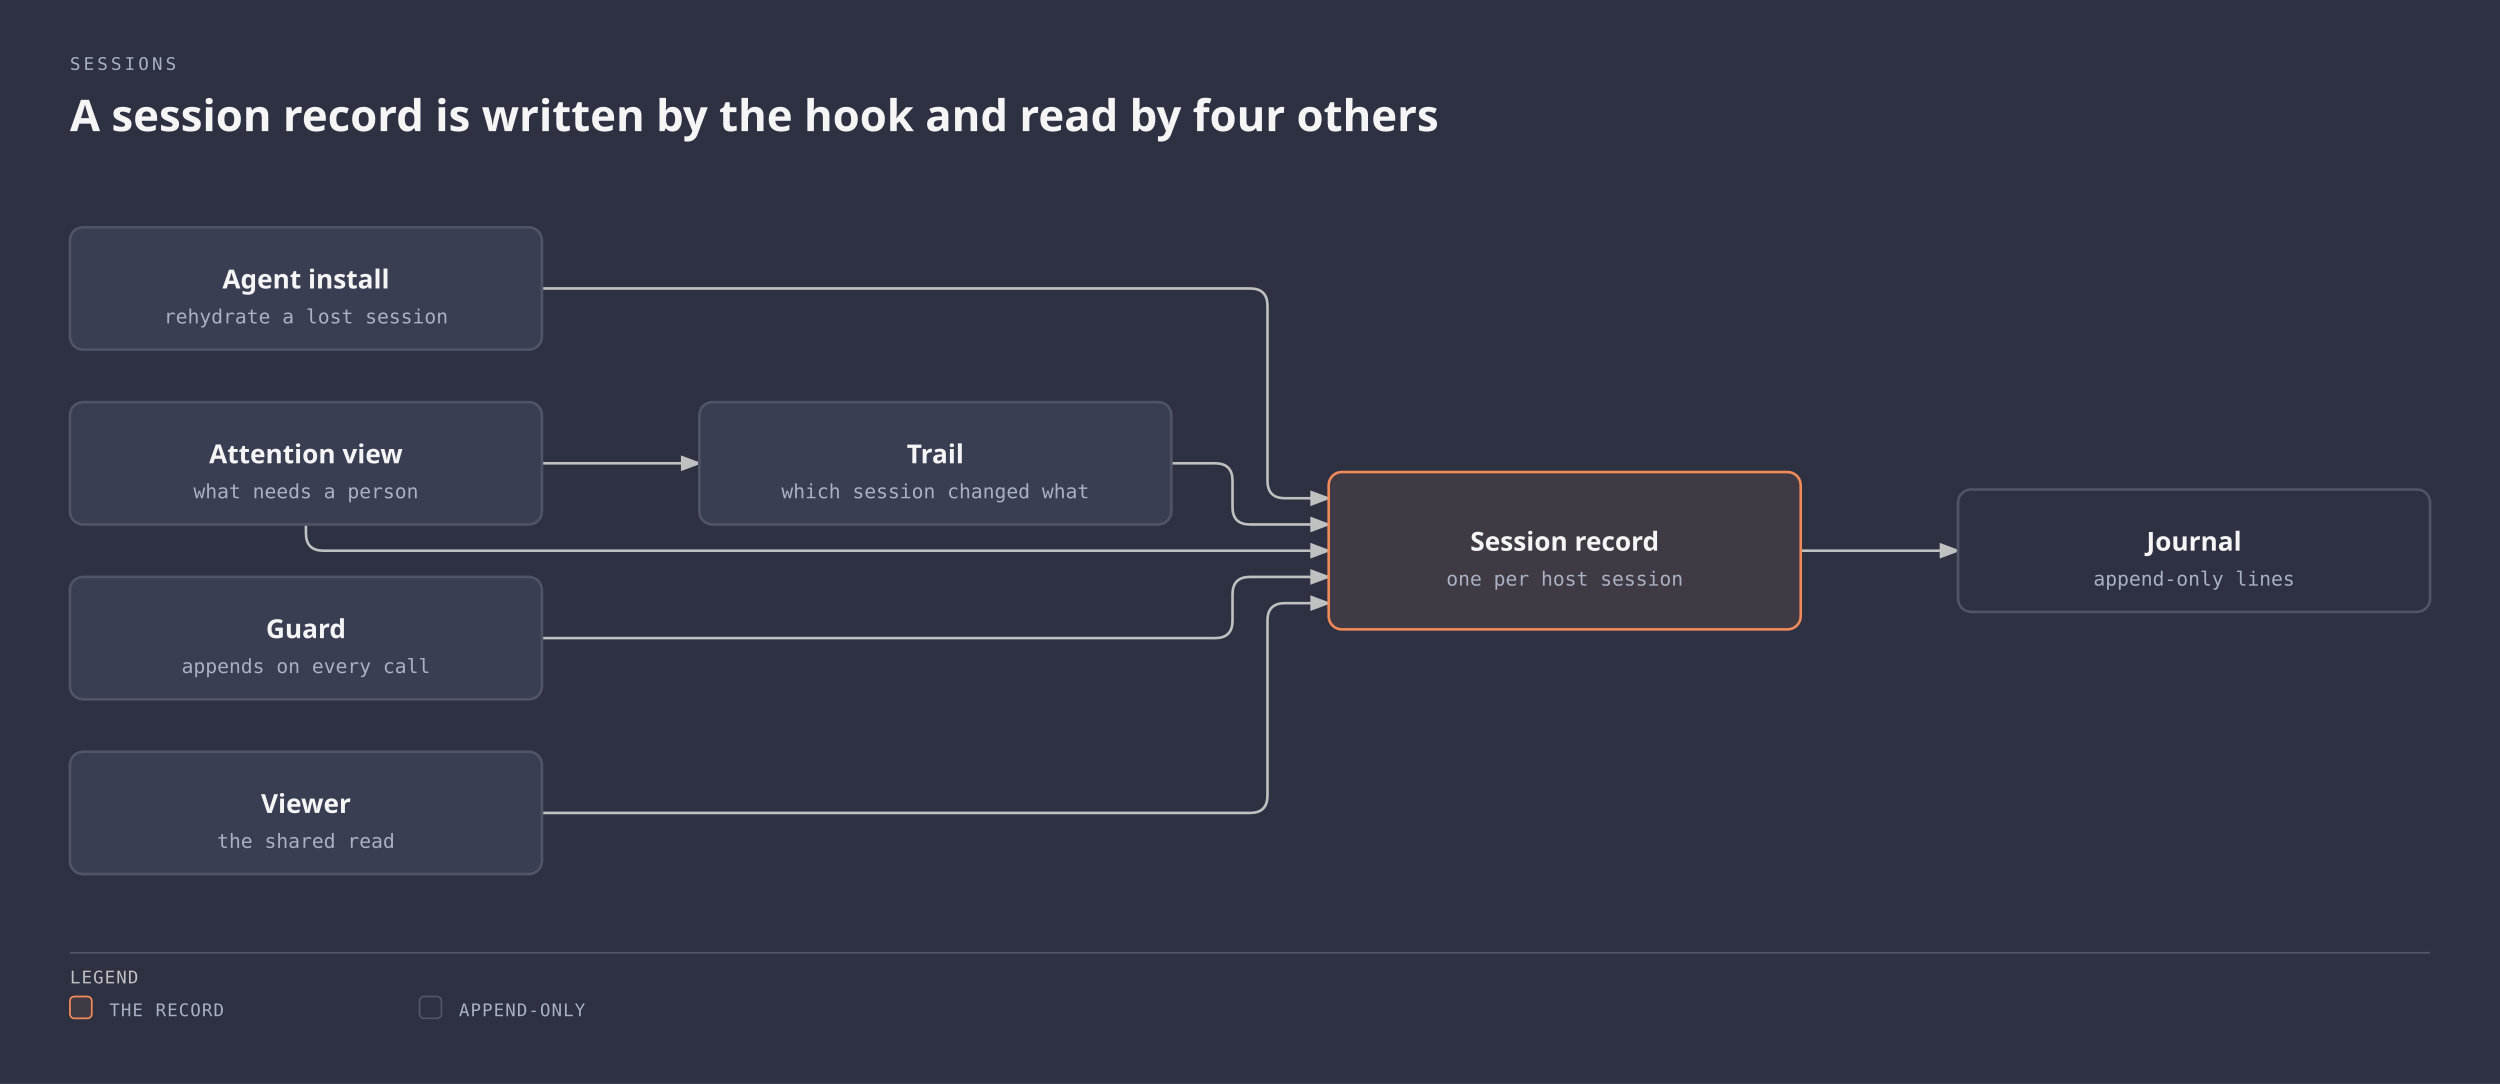
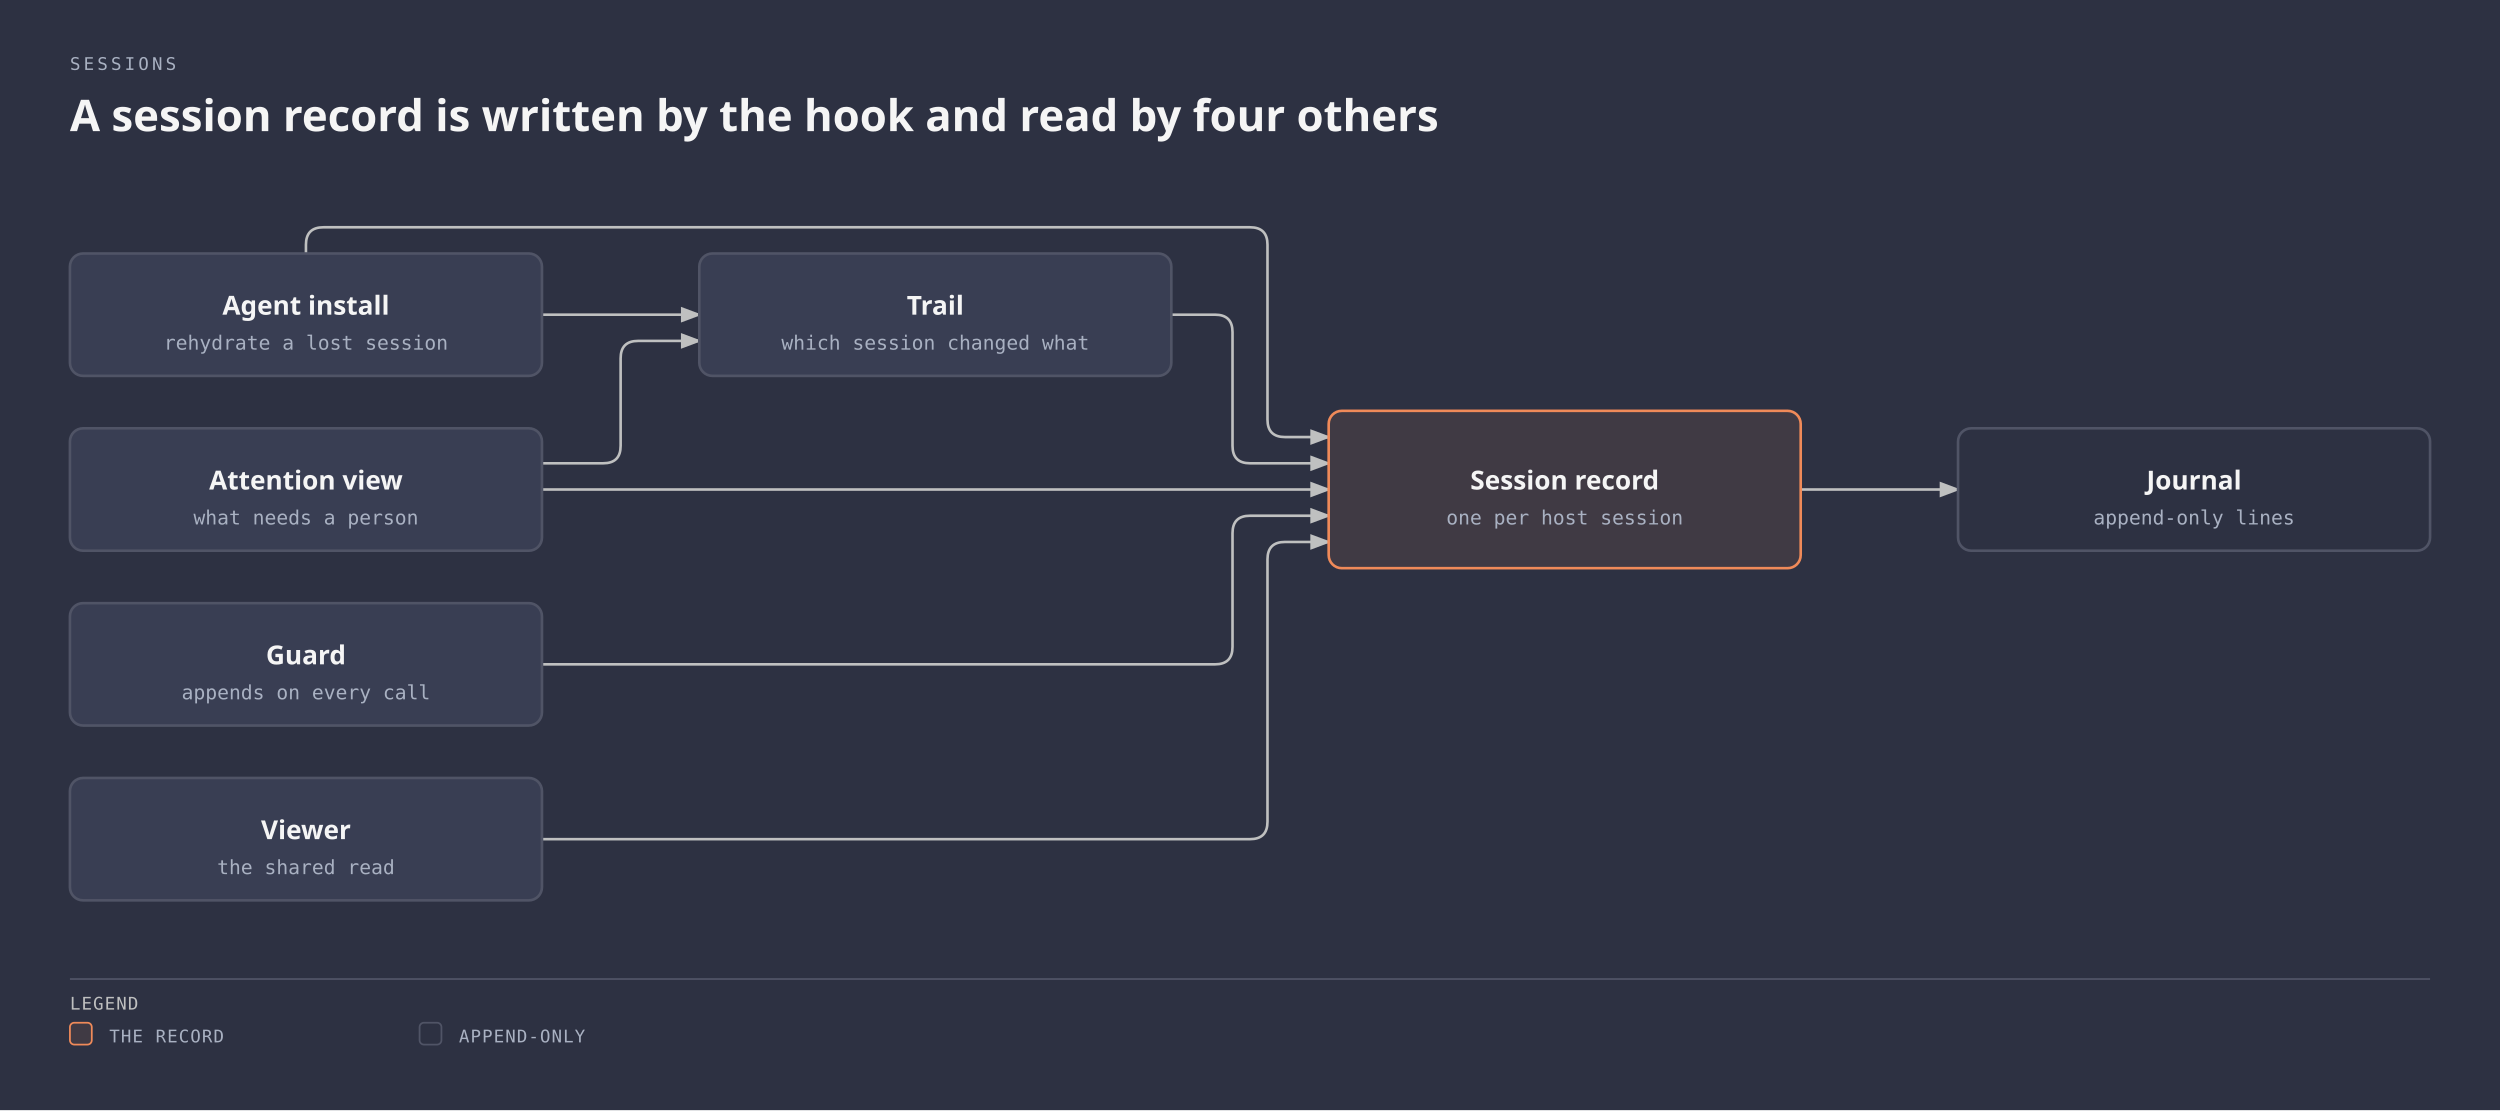
- <svg xmlns="http://www.w3.org/2000/svg" viewBox="0 0 1144 496" width="1144" height="496" role="img" aria-labelledby="sessions-title sessions-desc" class="magus-diagram">
+ <svg xmlns="http://www.w3.org/2000/svg" viewBox="0 0 1144 508" width="1144" height="508" role="img" aria-labelledby="sessions-title sessions-desc" class="magus-diagram">
  <defs>
    <marker id="sessions-arrow-default" markerWidth="8" markerHeight="6" refX="7" refY="3" orient="auto">
      <polygon points="0 0, 8 3, 0 6" fill="#bfc0c0" />
    </marker>
    <marker id="sessions-arrow-accent" markerWidth="8" markerHeight="6" refX="7" refY="3" orient="auto">
      <polygon points="0 0, 8 3, 0 6" fill="#f08a59" />
    </marker>
    <marker id="sessions-arrow-link" markerWidth="8" markerHeight="6" refX="7" refY="3" orient="auto">
      <polygon points="0 0, 8 3, 0 6" fill="#6a95d8" />
    </marker>
  </defs>
  <rect width="100%" height="100%" fill="#2d3142" />
  <text x="32" y="32" fill="#a9b1c2" font-family="monospace" font-size="8" style="font-variant-ligatures:none" letter-spacing="0.18em">SESSIONS</text>
  <text x="32" y="60" fill="#f5f5f5" font-family="sans-serif" font-size="20" font-weight="600">A session record is written by the hook and read by four others</text>
  <g transform="translate(0,40)">
-     <path data-edge="internal/sessions-&gt;internal/journal" id="sessions-edge-internal_2fsessions-internal_2fjournal" d="M 824 212 L 896 212" fill="none" stroke="#bfc0c0" stroke-width="1.2" marker-end="url(#sessions-arrow-default)" />
-     <path data-edge="internal/trail-&gt;internal/sessions" id="sessions-edge-internal_2ftrail-internal_2fsessions" d="M 536 172 L 556 172 Q 564 172 564 180 L 564 192 Q 564 200 572 200 L 608 200" fill="none" stroke="#bfc0c0" stroke-width="1.2" marker-end="url(#sessions-arrow-default)" />
-     <path data-edge="internal/agent-&gt;internal/sessions" id="sessions-edge-internal_2fagent-internal_2fsessions" d="M 248 92 L 572 92 Q 580 92 580 100 L 580 180 Q 580 188 588 188 L 608 188" fill="none" stroke="#bfc0c0" stroke-width="1.2" marker-end="url(#sessions-arrow-default)" />
-     <path data-edge="internal/guard-&gt;internal/sessions" id="sessions-edge-internal_2fguard-internal_2fsessions" d="M 248 252 L 556 252 Q 564 252 564 244 L 564 232 Q 564 224 572 224 L 608 224" fill="none" stroke="#bfc0c0" stroke-width="1.2" marker-end="url(#sessions-arrow-default)" />
-     <path data-edge="internal/handler/attention-&gt;internal/sessions" id="sessions-edge-internal_2fhandler_2fattention-internal_2fsessions" d="M 140 200 L 140 204 Q 140 212 148 212 L 608 212" fill="none" stroke="#bfc0c0" stroke-width="1.2" marker-end="url(#sessions-arrow-default)" />
-     <path data-edge="internal/handler/attention-&gt;internal/trail" id="sessions-edge-internal_2fhandler_2fattention-internal_2ftrail" d="M 248 172 L 320 172" fill="none" stroke="#bfc0c0" stroke-width="1.2" marker-end="url(#sessions-arrow-default)" />
-     <path data-edge="internal/handler/viewer-&gt;internal/sessions" id="sessions-edge-internal_2fhandler_2fviewer-internal_2fsessions" d="M 248 332 L 572 332 Q 580 332 580 324 L 580 244 Q 580 236 588 236 L 608 236" fill="none" stroke="#bfc0c0" stroke-width="1.2" marker-end="url(#sessions-arrow-default)" />
+     <path data-edge="internal/sessions-&gt;internal/journal" id="sessions-edge-internal_2fsessions-internal_2fjournal" d="M 824 184 L 896 184" fill="none" stroke="#bfc0c0" stroke-width="1.2" marker-end="url(#sessions-arrow-default)" />
+     <path data-edge="internal/trail-&gt;internal/sessions" id="sessions-edge-internal_2ftrail-internal_2fsessions" d="M 536 104 L 556 104 Q 564 104 564 112 L 564 164 Q 564 172 572 172 L 608 172" fill="none" stroke="#bfc0c0" stroke-width="1.2" marker-end="url(#sessions-arrow-default)" />
+     <path data-edge="internal/agent-&gt;internal/sessions" id="sessions-edge-internal_2fagent-internal_2fsessions" d="M 140 76 L 140 72 Q 140 64 148 64 L 572 64 Q 580 64 580 72 L 580 152 Q 580 160 588 160 L 608 160" fill="none" stroke="#bfc0c0" stroke-width="1.2" marker-end="url(#sessions-arrow-default)" />
+     <path data-edge="internal/agent-&gt;internal/trail" id="sessions-edge-internal_2fagent-internal_2ftrail" d="M 248 104 L 320 104" fill="none" stroke="#bfc0c0" stroke-width="1.2" marker-end="url(#sessions-arrow-default)" />
+     <path data-edge="internal/guard-&gt;internal/sessions" id="sessions-edge-internal_2fguard-internal_2fsessions" d="M 248 264 L 556 264 Q 564 264 564 256 L 564 204 Q 564 196 572 196 L 608 196" fill="none" stroke="#bfc0c0" stroke-width="1.2" marker-end="url(#sessions-arrow-default)" />
+     <path data-edge="internal/handler/attention-&gt;internal/sessions" id="sessions-edge-internal_2fhandler_2fattention-internal_2fsessions" d="M 248 184 L 608 184" fill="none" stroke="#bfc0c0" stroke-width="1.2" marker-end="url(#sessions-arrow-default)" />
+     <path data-edge="internal/handler/attention-&gt;internal/trail" id="sessions-edge-internal_2fhandler_2fattention-internal_2ftrail" d="M 248 172 L 276 172 Q 284 172 284 164 L 284 124 Q 284 116 292 116 L 320 116" fill="none" stroke="#bfc0c0" stroke-width="1.2" marker-end="url(#sessions-arrow-default)" />
+     <path data-edge="internal/handler/viewer-&gt;internal/sessions" id="sessions-edge-internal_2fhandler_2fviewer-internal_2fsessions" d="M 248 344 L 572 344 Q 580 344 580 336 L 580 216 Q 580 208 588 208 L 608 208" fill="none" stroke="#bfc0c0" stroke-width="1.2" marker-end="url(#sessions-arrow-default)" />
    <g data-node="internal/sessions" data-anchor="internal/sessions">
-       <rect x="608" y="176" width="216" height="72" rx="6" fill="#2d3142" />
-       <rect x="608" y="176" width="216" height="72" rx="6" fill="#403a44" stroke="#f08a59" stroke-width="1.2" />
-       <text x="716" y="212" fill="#f5f5f5" font-family="sans-serif" font-size="12" font-weight="600" text-anchor="middle">Session record</text>
-       <text x="716" y="228" fill="#a9b1c2" font-family="monospace" font-size="9" style="font-variant-ligatures:none" text-anchor="middle">one per host session</text>
+       <rect x="608" y="148" width="216" height="72" rx="6" fill="#2d3142" />
+       <rect x="608" y="148" width="216" height="72" rx="6" fill="#403a44" stroke="#f08a59" stroke-width="1.2" />
+       <text x="716" y="184" fill="#f5f5f5" font-family="sans-serif" font-size="12" font-weight="600" text-anchor="middle">Session record</text>
+       <text x="716" y="200" fill="#a9b1c2" font-family="monospace" font-size="9" style="font-variant-ligatures:none" text-anchor="middle">one per host session</text>
    </g>
    <g data-node="internal/journal" data-anchor="internal/journal">
-       <rect x="896" y="184" width="216" height="56" rx="6" fill="#2d3142" />
-       <rect x="896" y="184" width="216" height="56" rx="6" fill="#2d3142" stroke="#505466" stroke-width="1.2" />
-       <text x="1004" y="212" fill="#f5f5f5" font-family="sans-serif" font-size="12" font-weight="600" text-anchor="middle">Journal</text>
-       <text x="1004" y="228" fill="#a9b1c2" font-family="monospace" font-size="9" style="font-variant-ligatures:none" text-anchor="middle">append-only lines</text>
+       <rect x="896" y="156" width="216" height="56" rx="6" fill="#2d3142" />
+       <rect x="896" y="156" width="216" height="56" rx="6" fill="#2d3142" stroke="#505466" stroke-width="1.2" />
+       <text x="1004" y="184" fill="#f5f5f5" font-family="sans-serif" font-size="12" font-weight="600" text-anchor="middle">Journal</text>
+       <text x="1004" y="200" fill="#a9b1c2" font-family="monospace" font-size="9" style="font-variant-ligatures:none" text-anchor="middle">append-only lines</text>
    </g>
    <g data-node="internal/trail" data-anchor="internal/trail">
-       <rect x="320" y="144" width="216" height="56" rx="6" fill="#2d3142" />
-       <rect x="320" y="144" width="216" height="56" rx="6" fill="#393e53" stroke="#505466" stroke-width="1.2" />
-       <text x="428" y="172" fill="#f5f5f5" font-family="sans-serif" font-size="12" font-weight="600" text-anchor="middle">Trail</text>
-       <text x="428" y="188" fill="#a9b1c2" font-family="monospace" font-size="9" style="font-variant-ligatures:none" text-anchor="middle">which session changed what</text>
+       <rect x="320" y="76" width="216" height="56" rx="6" fill="#2d3142" />
+       <rect x="320" y="76" width="216" height="56" rx="6" fill="#393e53" stroke="#505466" stroke-width="1.2" />
+       <text x="428" y="104" fill="#f5f5f5" font-family="sans-serif" font-size="12" font-weight="600" text-anchor="middle">Trail</text>
+       <text x="428" y="120" fill="#a9b1c2" font-family="monospace" font-size="9" style="font-variant-ligatures:none" text-anchor="middle">which session changed what</text>
    </g>
    <g data-node="internal/agent" data-anchor="internal/agent">
-       <rect x="32" y="64" width="216" height="56" rx="6" fill="#2d3142" />
-       <rect x="32" y="64" width="216" height="56" rx="6" fill="#393e53" stroke="#505466" stroke-width="1.2" />
-       <text x="140" y="92" fill="#f5f5f5" font-family="sans-serif" font-size="12" font-weight="600" text-anchor="middle">Agent install</text>
-       <text x="140" y="108" fill="#a9b1c2" font-family="monospace" font-size="9" style="font-variant-ligatures:none" text-anchor="middle">rehydrate a lost session</text>
+       <rect x="32" y="76" width="216" height="56" rx="6" fill="#2d3142" />
+       <rect x="32" y="76" width="216" height="56" rx="6" fill="#393e53" stroke="#505466" stroke-width="1.2" />
+       <text x="140" y="104" fill="#f5f5f5" font-family="sans-serif" font-size="12" font-weight="600" text-anchor="middle">Agent install</text>
+       <text x="140" y="120" fill="#a9b1c2" font-family="monospace" font-size="9" style="font-variant-ligatures:none" text-anchor="middle">rehydrate a lost session</text>
    </g>
    <g data-node="internal/guard" data-anchor="internal/guard">
-       <rect x="32" y="224" width="216" height="56" rx="6" fill="#2d3142" />
-       <rect x="32" y="224" width="216" height="56" rx="6" fill="#393e53" stroke="#505466" stroke-width="1.2" />
-       <text x="140" y="252" fill="#f5f5f5" font-family="sans-serif" font-size="12" font-weight="600" text-anchor="middle">Guard</text>
-       <text x="140" y="268" fill="#a9b1c2" font-family="monospace" font-size="9" style="font-variant-ligatures:none" text-anchor="middle">appends on every call</text>
+       <rect x="32" y="236" width="216" height="56" rx="6" fill="#2d3142" />
+       <rect x="32" y="236" width="216" height="56" rx="6" fill="#393e53" stroke="#505466" stroke-width="1.2" />
+       <text x="140" y="264" fill="#f5f5f5" font-family="sans-serif" font-size="12" font-weight="600" text-anchor="middle">Guard</text>
+       <text x="140" y="280" fill="#a9b1c2" font-family="monospace" font-size="9" style="font-variant-ligatures:none" text-anchor="middle">appends on every call</text>
    </g>
    <g data-node="internal/handler/attention" data-anchor="internal/handler/attention">
-       <rect x="32" y="144" width="216" height="56" rx="6" fill="#2d3142" />
-       <rect x="32" y="144" width="216" height="56" rx="6" fill="#393e53" stroke="#505466" stroke-width="1.2" />
-       <text x="140" y="172" fill="#f5f5f5" font-family="sans-serif" font-size="12" font-weight="600" text-anchor="middle">Attention view</text>
-       <text x="140" y="188" fill="#a9b1c2" font-family="monospace" font-size="9" style="font-variant-ligatures:none" text-anchor="middle">what needs a person</text>
+       <rect x="32" y="156" width="216" height="56" rx="6" fill="#2d3142" />
+       <rect x="32" y="156" width="216" height="56" rx="6" fill="#393e53" stroke="#505466" stroke-width="1.2" />
+       <text x="140" y="184" fill="#f5f5f5" font-family="sans-serif" font-size="12" font-weight="600" text-anchor="middle">Attention view</text>
+       <text x="140" y="200" fill="#a9b1c2" font-family="monospace" font-size="9" style="font-variant-ligatures:none" text-anchor="middle">what needs a person</text>
    </g>
    <g data-node="internal/handler/viewer" data-anchor="internal/handler/viewer">
-       <rect x="32" y="304" width="216" height="56" rx="6" fill="#2d3142" />
-       <rect x="32" y="304" width="216" height="56" rx="6" fill="#393e53" stroke="#505466" stroke-width="1.2" />
-       <text x="140" y="332" fill="#f5f5f5" font-family="sans-serif" font-size="12" font-weight="600" text-anchor="middle">Viewer</text>
-       <text x="140" y="348" fill="#a9b1c2" font-family="monospace" font-size="9" style="font-variant-ligatures:none" text-anchor="middle">the shared read</text>
+       <rect x="32" y="316" width="216" height="56" rx="6" fill="#2d3142" />
+       <rect x="32" y="316" width="216" height="56" rx="6" fill="#393e53" stroke="#505466" stroke-width="1.2" />
+       <text x="140" y="344" fill="#f5f5f5" font-family="sans-serif" font-size="12" font-weight="600" text-anchor="middle">Viewer</text>
+       <text x="140" y="360" fill="#a9b1c2" font-family="monospace" font-size="9" style="font-variant-ligatures:none" text-anchor="middle">the shared read</text>
    </g>
-     <line x1="32" y1="396" x2="1112" y2="396" stroke="#505466" stroke-width="0.8" />
-     <text x="32" y="410" fill="#bfc0c0" font-family="monospace" font-size="8" style="font-variant-ligatures:none" letter-spacing="0.06em">LEGEND</text>
-     <rect x="32" y="416" width="10" height="10" rx="2" fill="#403a44" stroke="#f08a59" stroke-width="0.8" />
-     <text x="50" y="425" fill="#a9b1c2" font-family="monospace" font-size="8" style="font-variant-ligatures:none" letter-spacing="0.06em">THE RECORD</text>
-     <rect x="192" y="416" width="10" height="10" rx="2" fill="#2d3142" stroke="#505466" stroke-width="0.8" />
-     <text x="210" y="425" fill="#a9b1c2" font-family="monospace" font-size="8" style="font-variant-ligatures:none" letter-spacing="0.06em">APPEND-ONLY</text>
+     <line x1="32" y1="408" x2="1112" y2="408" stroke="#505466" stroke-width="0.8" />
+     <text x="32" y="422" fill="#bfc0c0" font-family="monospace" font-size="8" style="font-variant-ligatures:none" letter-spacing="0.06em">LEGEND</text>
+     <rect x="32" y="428" width="10" height="10" rx="2" fill="#403a44" stroke="#f08a59" stroke-width="0.8" />
+     <text x="50" y="437" fill="#a9b1c2" font-family="monospace" font-size="8" style="font-variant-ligatures:none" letter-spacing="0.06em">THE RECORD</text>
+     <rect x="192" y="428" width="10" height="10" rx="2" fill="#2d3142" stroke="#505466" stroke-width="0.8" />
+     <text x="210" y="437" fill="#a9b1c2" font-family="monospace" font-size="8" style="font-variant-ligatures:none" letter-spacing="0.06em">APPEND-ONLY</text>
  </g>
</svg>
